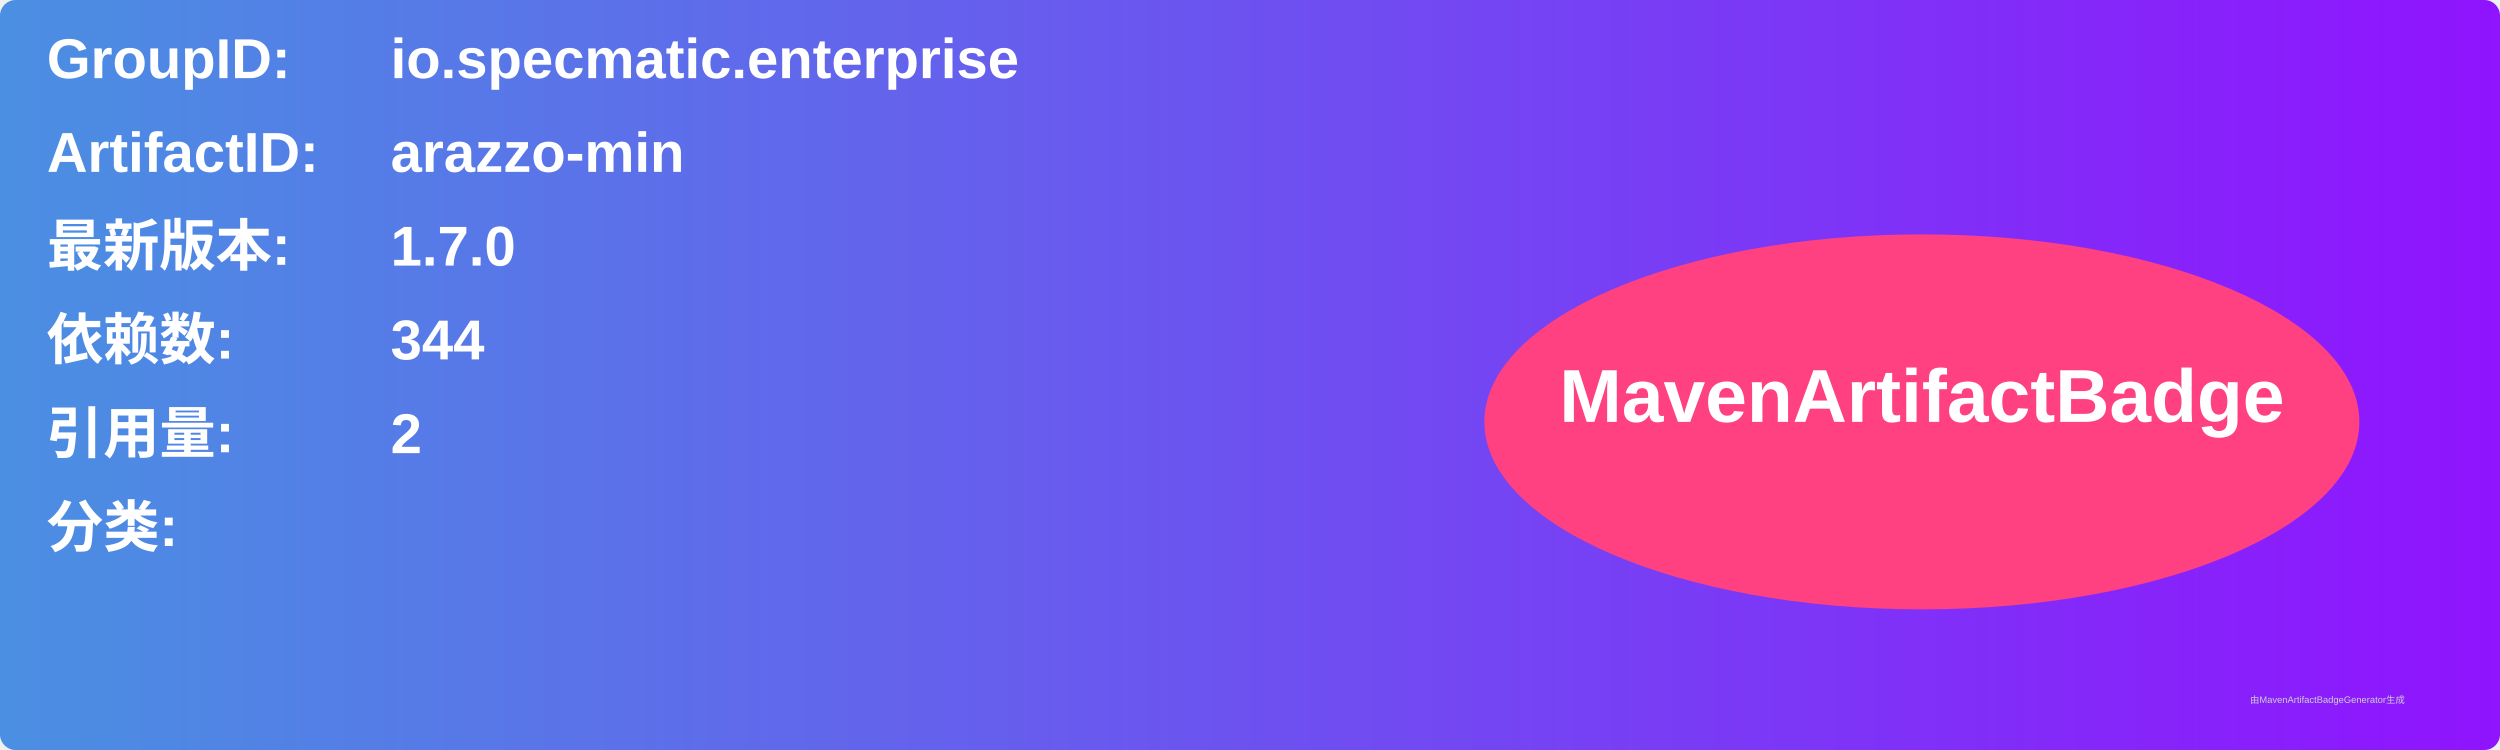
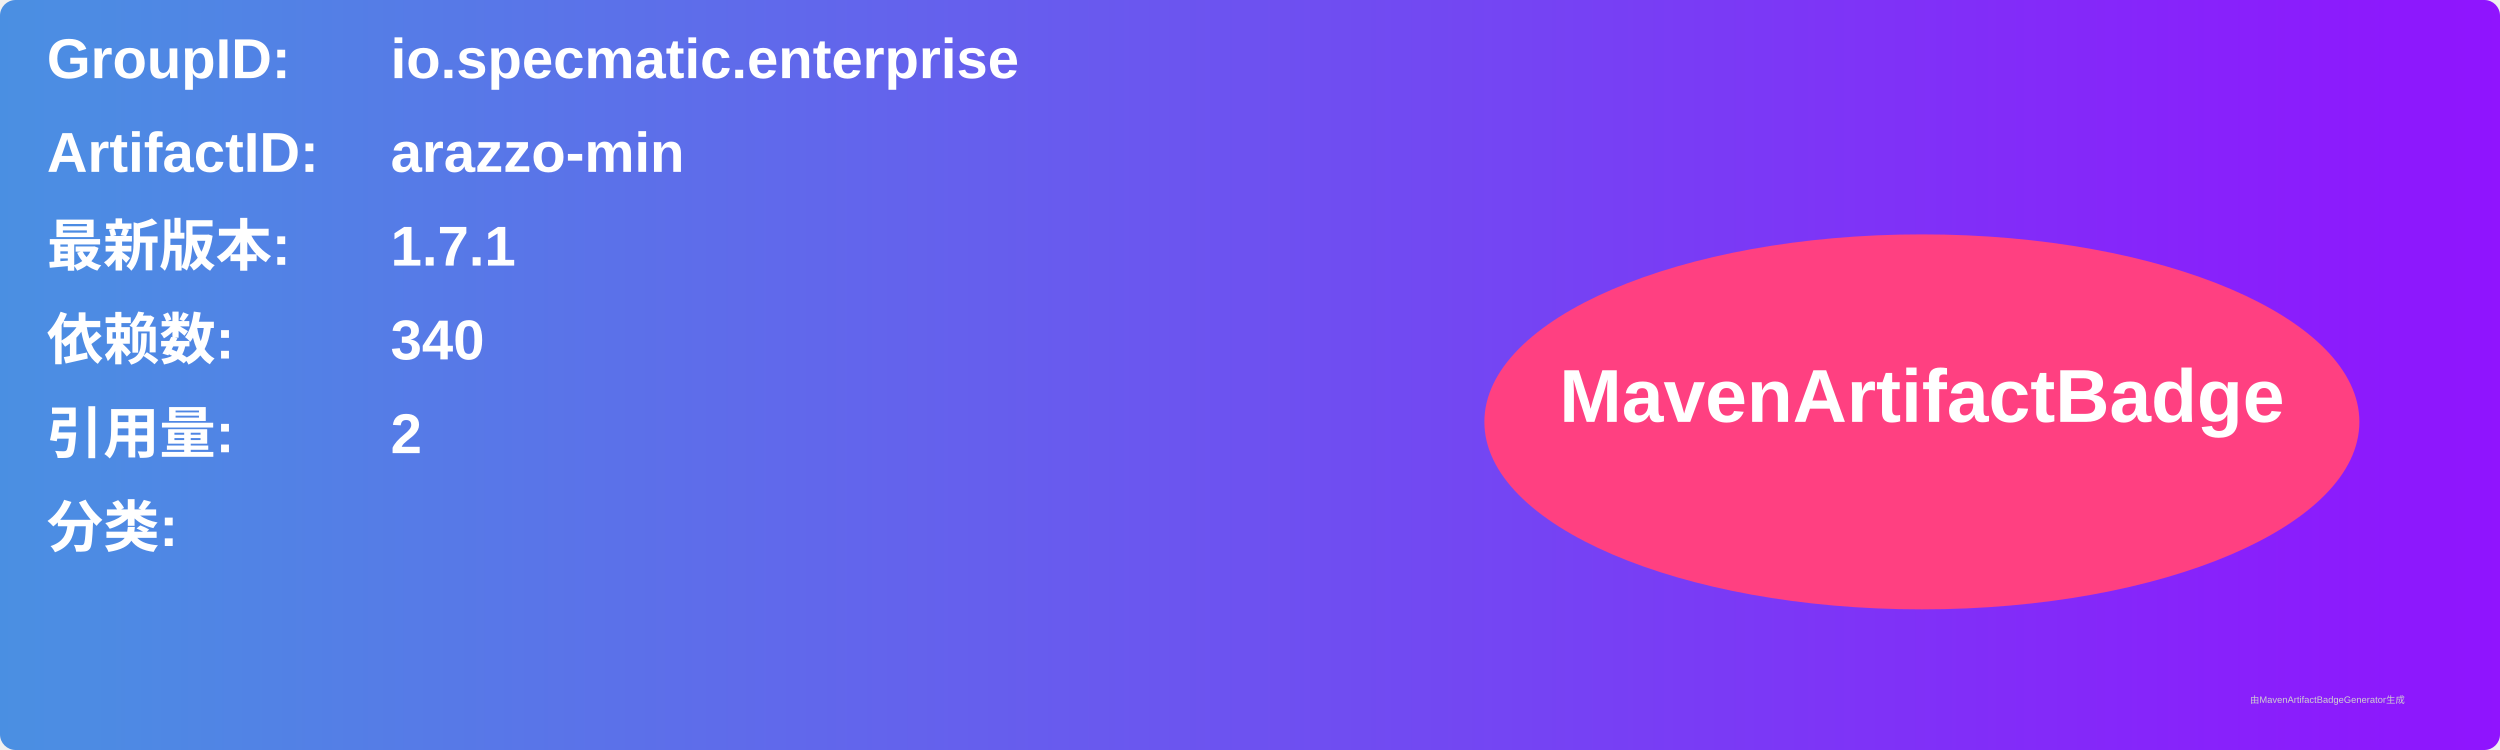
<svg xmlns="http://www.w3.org/2000/svg" width="800" height="240" viewBox="0 0 800 240">
  <linearGradient id="grad" x1="0%" y1="0%" x2="100%" y2="0%">
    <stop offset="0%" stop-color="#4a90e2" />
    <stop offset="100%" stop-color="#9013fe" />
  </linearGradient>
  <rect width="100%" height="100%" rx="5" ry="5" fill="url(#grad)" />
  <g transform="translate(15, 15)">
    <text x="0" y="10" font-family="Arial" font-size="18" fill="white" font-weight="bold" width="260">GroupID:</text>
    <text x="110" y="10" font-family="Arial" font-size="18" fill="white" font-weight="bold" width="460">io.specmatic.enterprise</text>
    <text x="0" y="40" font-family="Arial" font-size="18" fill="white" font-weight="bold" width="260">ArtifactID:</text>
    <text x="110" y="40" font-family="Arial" font-size="18" fill="white" font-weight="bold" width="460">arazzo-min</text>
    <text x="0" y="70" font-family="Arial" font-size="18" fill="white" font-weight="bold">最新版本:</text>
    <text x="110" y="70" font-family="Arial" font-size="18" fill="white" font-weight="bold">
-       <tspan font-weight="bold">1.7.0</tspan>
+       <tspan font-weight="bold">1.7.1</tspan>
    </text>
    <text x="0" y="100" font-family="Arial" font-size="18" fill="white" font-weight="bold">依赖数: </text>
    <text x="110" y="100" font-family="Arial" font-size="18" fill="white">
-       <tspan font-weight="bold">344</tspan>
+       <tspan font-weight="bold">340</tspan>
    </text>
    <text x="0" y="130" font-family="Arial" font-size="18" fill="white" font-weight="bold">引用量: </text>
    <text x="110" y="130" font-family="Arial" font-size="18" fill="white">
      <tspan font-weight="bold">2</tspan>
    </text>
    <text x="0" y="160" font-family="Arial" font-size="18" fill="white" font-weight="bold">分类:</text>
    <text x="10" y="190" font-family="Arial" font-size="10" fill="white">
      <tspan font-weight="bold" />
    </text>
    <ellipse cx="600" cy="120" rx="140" ry="60" fill="#ff4081" />
    <text x="600" y="120" text-anchor="middle" font-family="Arial" font-size="24" fill="white" font-weight="bold">MavenArtifactBadge</text>
  </g>
  <text x="720" y="225" font-family="Arial" font-size="3" fill="#d0d0d0">由MavenArtifactBadgeGenerator生成</text>
</svg>
